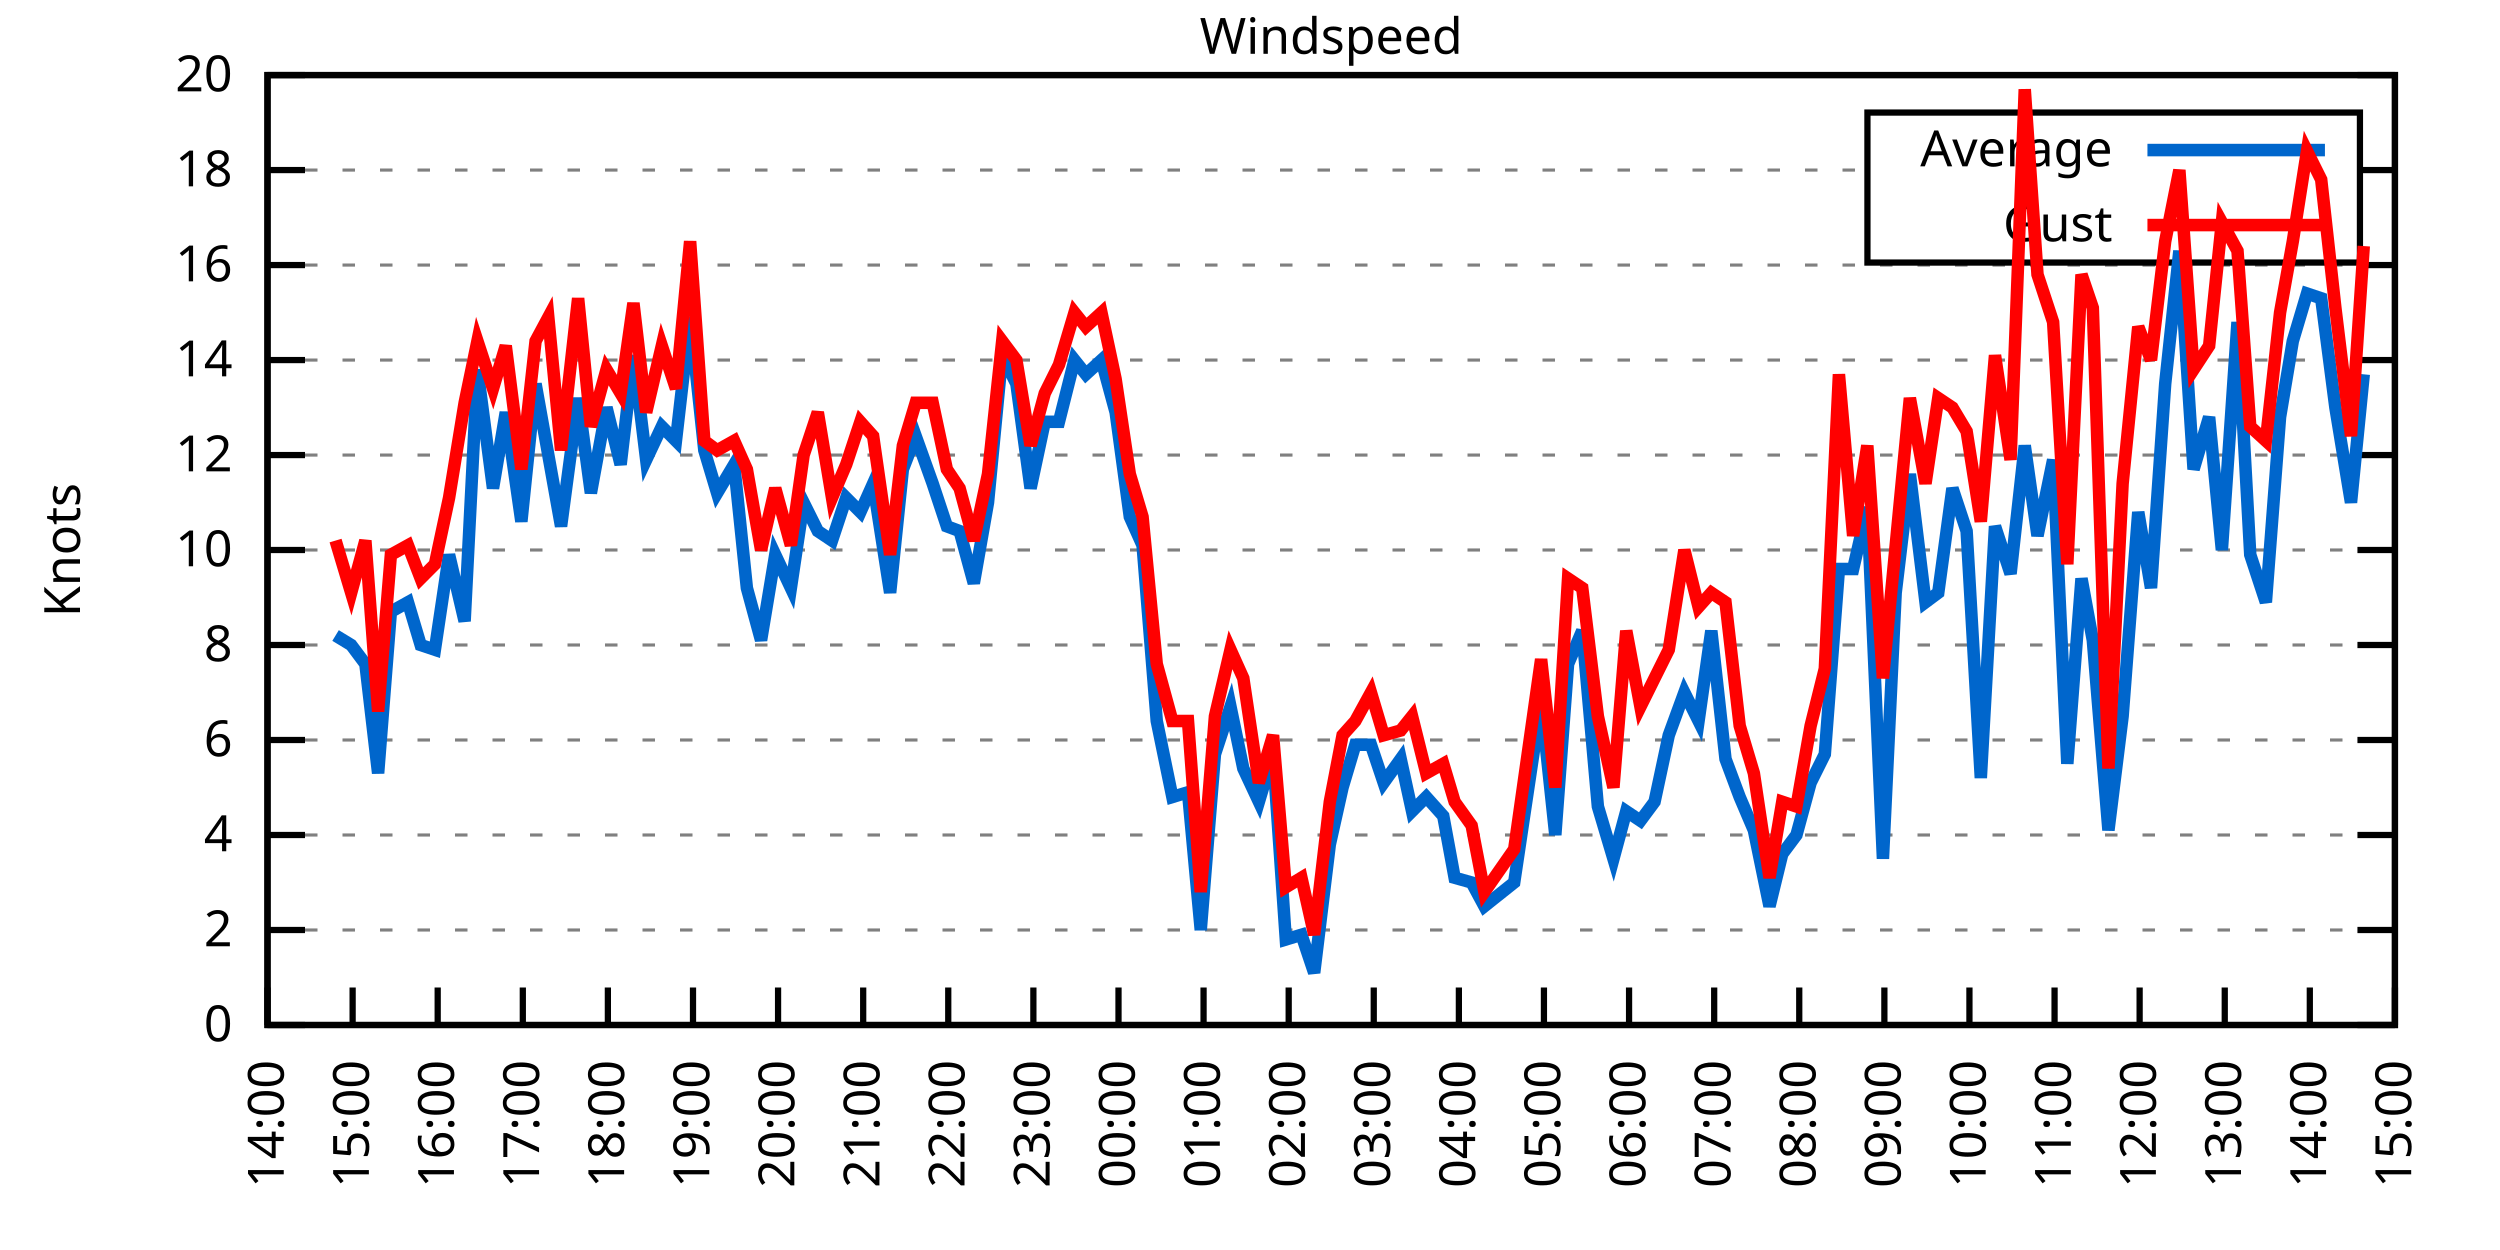
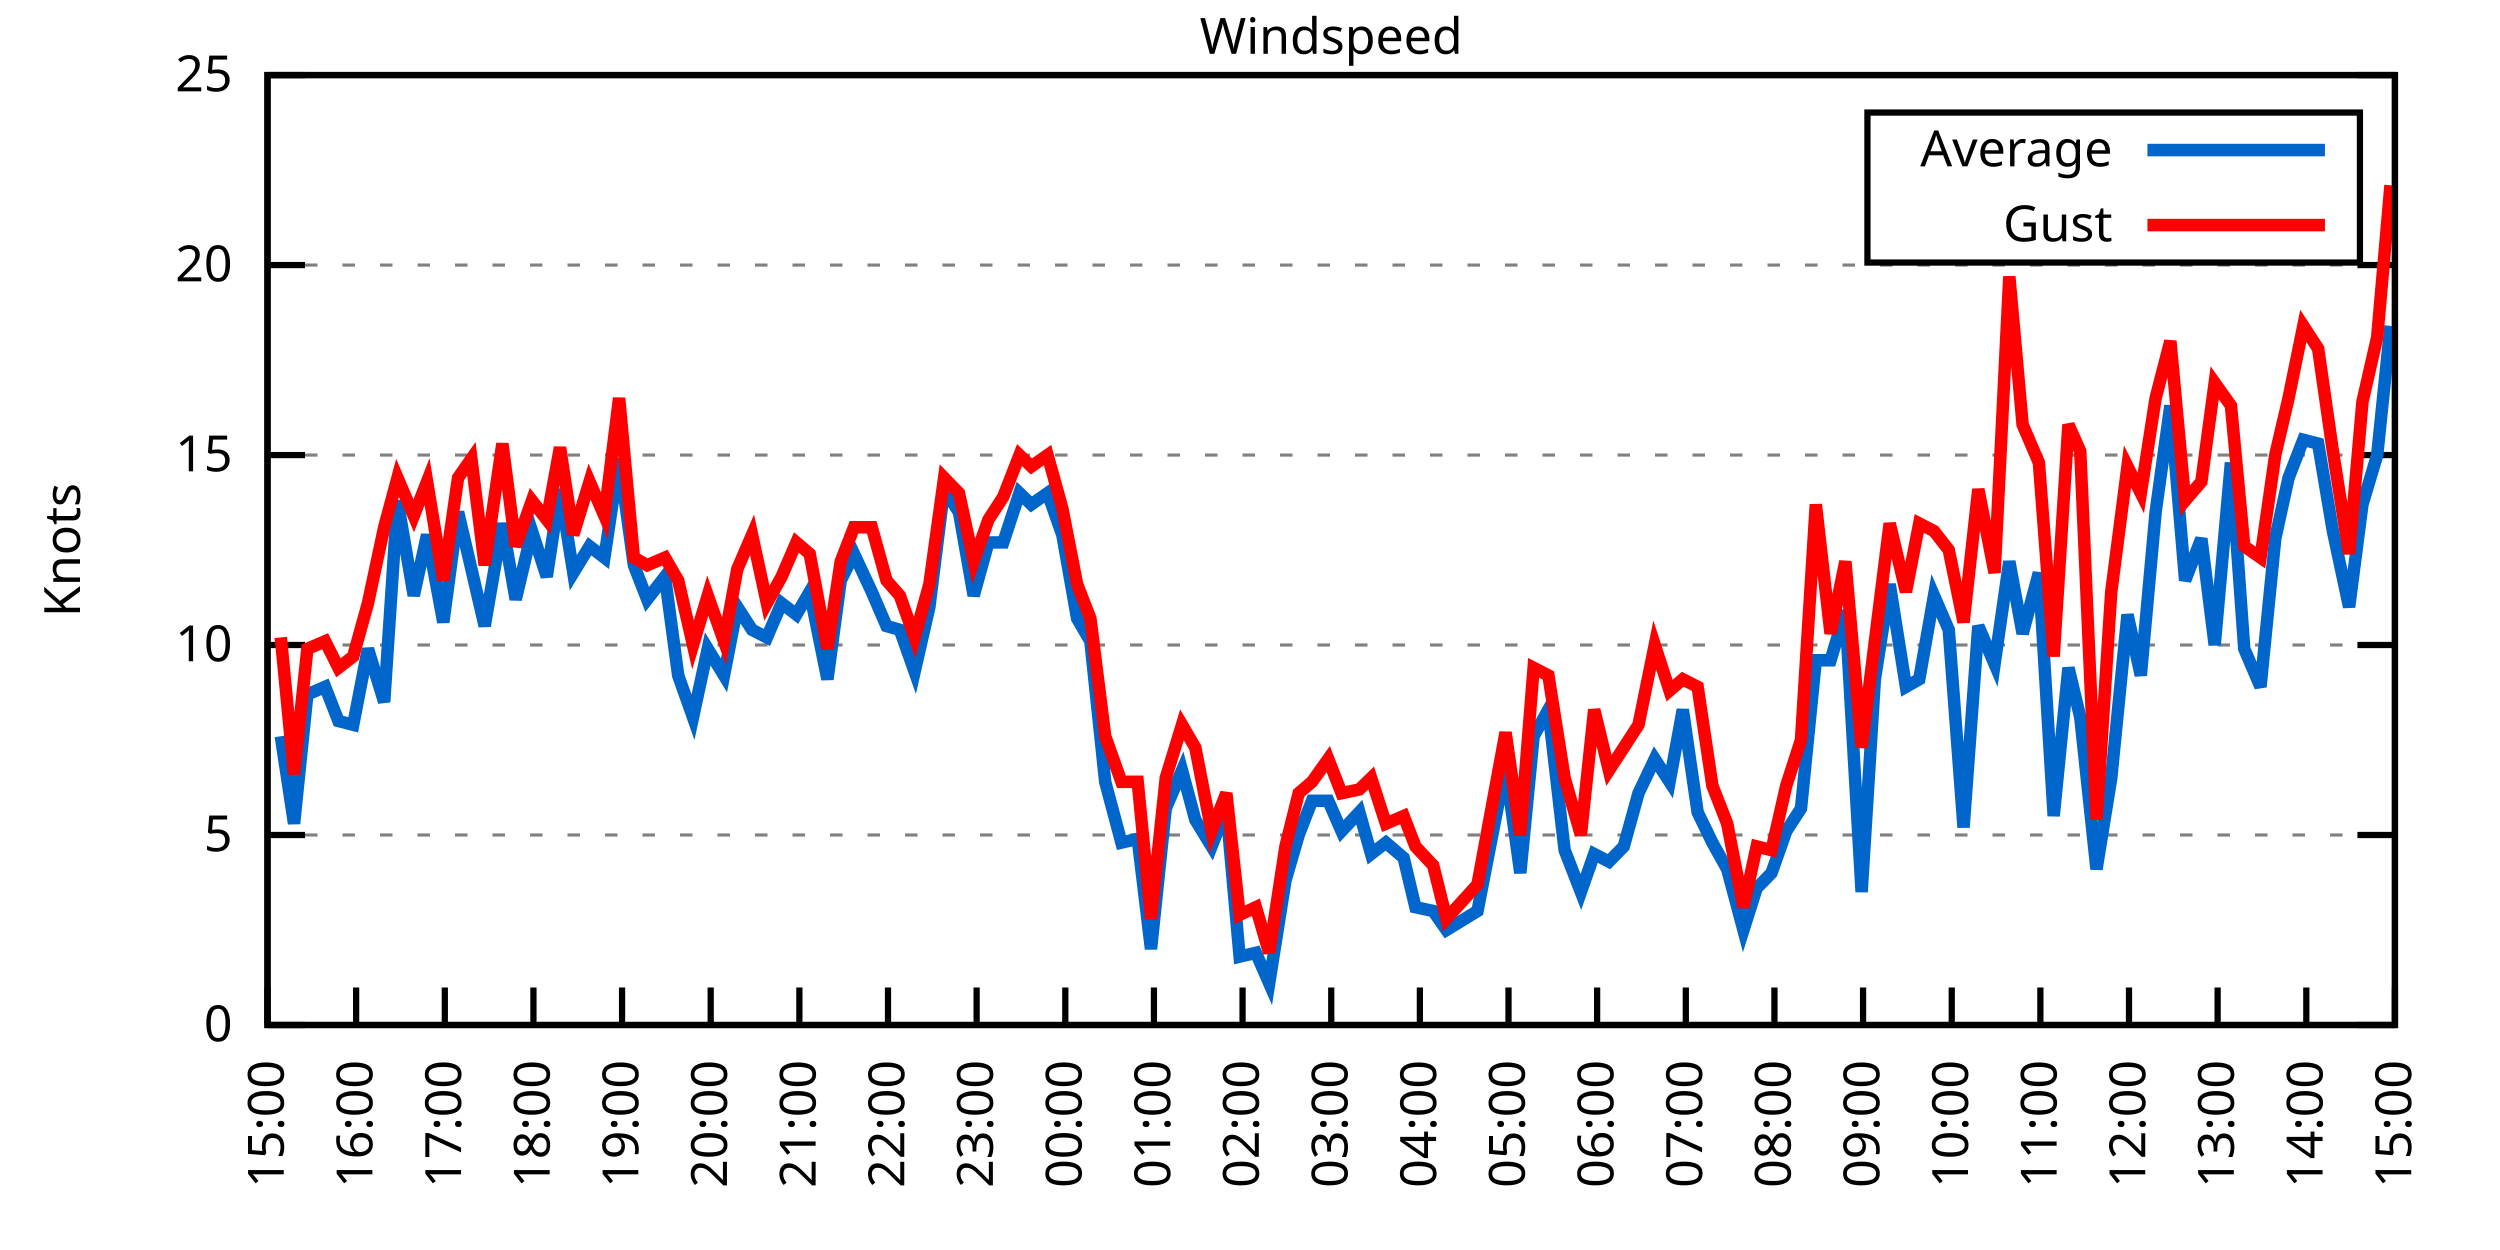
<svg xmlns="http://www.w3.org/2000/svg" xmlns:xlink="http://www.w3.org/1999/xlink" width="400" height="200" viewBox="0 0 400 200">
  <g id="gnuplot_canvas">
    <rect x="0" y="0" width="400" height="200" fill="none" />
    <defs>
      <circle id="gpDot" r="0.5" stroke-width="0.5" stroke="currentColor" />
      <path id="gpPt0" stroke-width="0.333" stroke="currentColor" d="M-1,0 h2 M0,-1 v2" />
      <path id="gpPt1" stroke-width="0.333" stroke="currentColor" d="M-1,-1 L1,1 M1,-1 L-1,1" />
      <path id="gpPt2" stroke-width="0.333" stroke="currentColor" d="M-1,0 L1,0 M0,-1 L0,1 M-1,-1 L1,1 M-1,1 L1,-1" />
      <rect id="gpPt3" stroke-width="0.333" stroke="currentColor" x="-1" y="-1" width="2" height="2" />
      <rect id="gpPt4" stroke-width="0.333" stroke="currentColor" fill="currentColor" x="-1" y="-1" width="2" height="2" />
      <circle id="gpPt5" stroke-width="0.333" stroke="currentColor" cx="0" cy="0" r="1" />
      <use xlink:href="#gpPt5" id="gpPt6" fill="currentColor" stroke="none" />
      <path id="gpPt7" stroke-width="0.333" stroke="currentColor" d="M0,-1.33 L-1.33,0.67 L1.33,0.67 z" />
      <use xlink:href="#gpPt7" id="gpPt8" fill="currentColor" stroke="none" />
      <use xlink:href="#gpPt7" id="gpPt9" stroke="currentColor" transform="rotate(180)" />
      <use xlink:href="#gpPt9" id="gpPt10" fill="currentColor" stroke="none" />
      <use xlink:href="#gpPt3" id="gpPt11" stroke="currentColor" transform="rotate(45)" />
      <use xlink:href="#gpPt11" id="gpPt12" fill="currentColor" stroke="none" />
      <path id="gpPt13" stroke-width="0.333" stroke="currentColor" d="M0,1.330 L1.265,0.411 L0.782,-1.067 L-0.782,-1.076 L-1.265,0.411 z" />
      <use xlink:href="#gpPt13" id="gpPt14" fill="currentColor" stroke="none" />
      <filter id="textbox" filterUnits="objectBoundingBox" x="0" y="0" height="1" width="1">
        <feFlood flood-color="white" flood-opacity="1" result="bgnd" />
        <feComposite in="SourceGraphic" in2="bgnd" operator="atop" />
      </filter>
      <filter id="greybox" filterUnits="objectBoundingBox" x="0" y="0" height="1" width="1">
        <feFlood flood-color="lightgrey" flood-opacity="1" result="grey" />
        <feComposite in="SourceGraphic" in2="grey" operator="atop" />
      </filter>
    </defs>
    <g fill="none" color="white" stroke="currentColor" stroke-width="1.00" stroke-linecap="butt" stroke-linejoin="miter">
</g>
    <g fill="none" color="black" stroke="currentColor" stroke-width="1.00" stroke-linecap="butt" stroke-linejoin="miter">
      <g stroke="none" shape-rendering="crispEdges">
        <polygon fill="rgb(255, 255, 255)" points="42.80,164.00 383.18,164.00 383.18,12.02 42.80,12.02 " />
      </g>
    </g>
    <g fill="none" color="black" stroke="currentColor" stroke-width="1.00" stroke-linecap="butt" stroke-linejoin="miter">
</g>
    <g fill="none" color="black" stroke="black" stroke-width="0.50" stroke-linecap="butt" stroke-linejoin="miter">
</g>
    <g fill="none" color="gray" stroke="currentColor" stroke-width="0.50" stroke-linecap="butt" stroke-linejoin="miter">
      <path stroke="gray" stroke-dasharray="2,4" class="gridline" d="M42.80,164.00 L383.19,164.00  " />
    </g>
    <g fill="none" color="gray" stroke="gray" stroke-width="1.00" stroke-linecap="butt" stroke-linejoin="miter">
</g>
    <g fill="none" color="black" stroke="currentColor" stroke-width="1.00" stroke-linecap="butt" stroke-linejoin="miter">
      <path stroke="black" d="M42.80,164.00 L48.80,164.00 M383.19,164.00 L377.19,164.00  " />
      <g transform="translate(37.20,166.60)" stroke="none" fill="black" font-family="Sans" font-size="8.00" text-anchor="end">
        <text>
          <tspan font-family="Sans"> 0</tspan>
        </text>
      </g>
    </g>
    <g fill="none" color="black" stroke="currentColor" stroke-width="1.00" stroke-linecap="butt" stroke-linejoin="miter">
</g>
    <g fill="none" color="black" stroke="black" stroke-width="0.50" stroke-linecap="butt" stroke-linejoin="miter">
</g>
    <g fill="none" color="gray" stroke="currentColor" stroke-width="0.50" stroke-linecap="butt" stroke-linejoin="miter">
-       <path stroke="gray" stroke-dasharray="2,4" class="gridline" d="M42.80,148.80 L383.19,148.80  " />
-     </g>
-     <g fill="none" color="gray" stroke="gray" stroke-width="1.00" stroke-linecap="butt" stroke-linejoin="miter">
- </g>
-     <g fill="none" color="black" stroke="currentColor" stroke-width="1.00" stroke-linecap="butt" stroke-linejoin="miter">
-       <path stroke="black" d="M42.80,148.80 L48.80,148.80 M383.19,148.80 L377.19,148.80  " />
-       <g transform="translate(37.20,151.40)" stroke="none" fill="black" font-family="Sans" font-size="8.00" text-anchor="end">
-         <text>
-           <tspan font-family="Sans"> 2</tspan>
-         </text>
-       </g>
-     </g>
-     <g fill="none" color="black" stroke="currentColor" stroke-width="1.00" stroke-linecap="butt" stroke-linejoin="miter">
- </g>
-     <g fill="none" color="black" stroke="black" stroke-width="0.50" stroke-linecap="butt" stroke-linejoin="miter">
- </g>
-     <g fill="none" color="gray" stroke="currentColor" stroke-width="0.50" stroke-linecap="butt" stroke-linejoin="miter">
      <path stroke="gray" stroke-dasharray="2,4" class="gridline" d="M42.80,133.60 L383.19,133.60  " />
    </g>
    <g fill="none" color="gray" stroke="gray" stroke-width="1.00" stroke-linecap="butt" stroke-linejoin="miter">
</g>
    <g fill="none" color="black" stroke="currentColor" stroke-width="1.00" stroke-linecap="butt" stroke-linejoin="miter">
      <path stroke="black" d="M42.80,133.60 L48.80,133.60 M383.19,133.60 L377.19,133.60  " />
      <g transform="translate(37.20,136.20)" stroke="none" fill="black" font-family="Sans" font-size="8.00" text-anchor="end">
        <text>
-           <tspan font-family="Sans"> 4</tspan>
-         </text>
-       </g>
-     </g>
-     <g fill="none" color="black" stroke="currentColor" stroke-width="1.00" stroke-linecap="butt" stroke-linejoin="miter">
- </g>
-     <g fill="none" color="black" stroke="black" stroke-width="0.50" stroke-linecap="butt" stroke-linejoin="miter">
- </g>
-     <g fill="none" color="gray" stroke="currentColor" stroke-width="0.50" stroke-linecap="butt" stroke-linejoin="miter">
-       <path stroke="gray" stroke-dasharray="2,4" class="gridline" d="M42.80,118.40 L383.19,118.40  " />
-     </g>
-     <g fill="none" color="gray" stroke="gray" stroke-width="1.00" stroke-linecap="butt" stroke-linejoin="miter">
- </g>
-     <g fill="none" color="black" stroke="currentColor" stroke-width="1.00" stroke-linecap="butt" stroke-linejoin="miter">
-       <path stroke="black" d="M42.80,118.40 L48.80,118.40 M383.19,118.40 L377.19,118.40  " />
-       <g transform="translate(37.20,121.00)" stroke="none" fill="black" font-family="Sans" font-size="8.00" text-anchor="end">
-         <text>
-           <tspan font-family="Sans"> 6</tspan>
+           <tspan font-family="Sans"> 5</tspan>
        </text>
      </g>
    </g>
    <g fill="none" color="black" stroke="currentColor" stroke-width="1.00" stroke-linecap="butt" stroke-linejoin="miter">
</g>
    <g fill="none" color="black" stroke="black" stroke-width="0.50" stroke-linecap="butt" stroke-linejoin="miter">
</g>
    <g fill="none" color="gray" stroke="currentColor" stroke-width="0.50" stroke-linecap="butt" stroke-linejoin="miter">
      <path stroke="gray" stroke-dasharray="2,4" class="gridline" d="M42.80,103.20 L383.19,103.20  " />
    </g>
    <g fill="none" color="gray" stroke="gray" stroke-width="1.00" stroke-linecap="butt" stroke-linejoin="miter">
</g>
    <g fill="none" color="black" stroke="currentColor" stroke-width="1.00" stroke-linecap="butt" stroke-linejoin="miter">
      <path stroke="black" d="M42.80,103.20 L48.80,103.20 M383.19,103.20 L377.19,103.20  " />
      <g transform="translate(37.20,105.80)" stroke="none" fill="black" font-family="Sans" font-size="8.00" text-anchor="end">
        <text>
-           <tspan font-family="Sans"> 8</tspan>
-         </text>
-       </g>
-     </g>
-     <g fill="none" color="black" stroke="currentColor" stroke-width="1.00" stroke-linecap="butt" stroke-linejoin="miter">
- </g>
-     <g fill="none" color="black" stroke="black" stroke-width="0.50" stroke-linecap="butt" stroke-linejoin="miter">
- </g>
-     <g fill="none" color="gray" stroke="currentColor" stroke-width="0.50" stroke-linecap="butt" stroke-linejoin="miter">
-       <path stroke="gray" stroke-dasharray="2,4" class="gridline" d="M42.80,88.00 L383.19,88.00  " />
-     </g>
-     <g fill="none" color="gray" stroke="gray" stroke-width="1.00" stroke-linecap="butt" stroke-linejoin="miter">
- </g>
-     <g fill="none" color="black" stroke="currentColor" stroke-width="1.00" stroke-linecap="butt" stroke-linejoin="miter">
-       <path stroke="black" d="M42.80,88.00 L48.80,88.00 M383.19,88.00 L377.19,88.00  " />
-       <g transform="translate(37.20,90.60)" stroke="none" fill="black" font-family="Sans" font-size="8.00" text-anchor="end">
-         <text>
          <tspan font-family="Sans"> 10</tspan>
        </text>
      </g>
    </g>
    <g fill="none" color="black" stroke="currentColor" stroke-width="1.00" stroke-linecap="butt" stroke-linejoin="miter">
</g>
    <g fill="none" color="black" stroke="black" stroke-width="0.50" stroke-linecap="butt" stroke-linejoin="miter">
</g>
    <g fill="none" color="gray" stroke="currentColor" stroke-width="0.50" stroke-linecap="butt" stroke-linejoin="miter">
      <path stroke="gray" stroke-dasharray="2,4" class="gridline" d="M42.80,72.81 L383.19,72.81  " />
    </g>
    <g fill="none" color="gray" stroke="gray" stroke-width="1.00" stroke-linecap="butt" stroke-linejoin="miter">
</g>
    <g fill="none" color="black" stroke="currentColor" stroke-width="1.00" stroke-linecap="butt" stroke-linejoin="miter">
      <path stroke="black" d="M42.80,72.81 L48.80,72.81 M383.19,72.81 L377.19,72.81  " />
      <g transform="translate(37.20,75.41)" stroke="none" fill="black" font-family="Sans" font-size="8.00" text-anchor="end">
        <text>
-           <tspan font-family="Sans"> 12</tspan>
-         </text>
-       </g>
-     </g>
-     <g fill="none" color="black" stroke="currentColor" stroke-width="1.00" stroke-linecap="butt" stroke-linejoin="miter">
- </g>
-     <g fill="none" color="black" stroke="black" stroke-width="0.50" stroke-linecap="butt" stroke-linejoin="miter">
- </g>
-     <g fill="none" color="gray" stroke="currentColor" stroke-width="0.50" stroke-linecap="butt" stroke-linejoin="miter">
-       <path stroke="gray" stroke-dasharray="2,4" class="gridline" d="M42.80,57.61 L383.19,57.61  " />
-     </g>
-     <g fill="none" color="gray" stroke="gray" stroke-width="1.00" stroke-linecap="butt" stroke-linejoin="miter">
- </g>
-     <g fill="none" color="black" stroke="currentColor" stroke-width="1.00" stroke-linecap="butt" stroke-linejoin="miter">
-       <path stroke="black" d="M42.80,57.61 L48.80,57.61 M383.19,57.61 L377.19,57.61  " />
-       <g transform="translate(37.20,60.21)" stroke="none" fill="black" font-family="Sans" font-size="8.00" text-anchor="end">
-         <text>
-           <tspan font-family="Sans"> 14</tspan>
+           <tspan font-family="Sans"> 15</tspan>
        </text>
      </g>
    </g>
    <g fill="none" color="black" stroke="currentColor" stroke-width="1.00" stroke-linecap="butt" stroke-linejoin="miter">
</g>
    <g fill="none" color="black" stroke="black" stroke-width="0.50" stroke-linecap="butt" stroke-linejoin="miter">
</g>
    <g fill="none" color="gray" stroke="currentColor" stroke-width="0.50" stroke-linecap="butt" stroke-linejoin="miter">
      <path stroke="gray" stroke-dasharray="2,4" class="gridline" d="M42.80,42.41 L383.19,42.41  " />
    </g>
    <g fill="none" color="gray" stroke="gray" stroke-width="1.00" stroke-linecap="butt" stroke-linejoin="miter">
</g>
    <g fill="none" color="black" stroke="currentColor" stroke-width="1.00" stroke-linecap="butt" stroke-linejoin="miter">
      <path stroke="black" d="M42.80,42.41 L48.80,42.41 M383.19,42.41 L377.19,42.41  " />
      <g transform="translate(37.20,45.01)" stroke="none" fill="black" font-family="Sans" font-size="8.00" text-anchor="end">
        <text>
-           <tspan font-family="Sans"> 16</tspan>
-         </text>
-       </g>
-     </g>
-     <g fill="none" color="black" stroke="currentColor" stroke-width="1.00" stroke-linecap="butt" stroke-linejoin="miter">
- </g>
-     <g fill="none" color="black" stroke="black" stroke-width="0.50" stroke-linecap="butt" stroke-linejoin="miter">
- </g>
-     <g fill="none" color="gray" stroke="currentColor" stroke-width="0.50" stroke-linecap="butt" stroke-linejoin="miter">
-       <path stroke="gray" stroke-dasharray="2,4" class="gridline" d="M42.80,27.21 L298.79,27.21 M377.59,27.21 L383.19,27.21  " />
-     </g>
-     <g fill="none" color="gray" stroke="gray" stroke-width="1.00" stroke-linecap="butt" stroke-linejoin="miter">
- </g>
-     <g fill="none" color="black" stroke="currentColor" stroke-width="1.00" stroke-linecap="butt" stroke-linejoin="miter">
-       <path stroke="black" d="M42.80,27.21 L48.80,27.21 M383.19,27.21 L377.19,27.21  " />
-       <g transform="translate(37.20,29.81)" stroke="none" fill="black" font-family="Sans" font-size="8.00" text-anchor="end">
-         <text>
-           <tspan font-family="Sans"> 18</tspan>
+           <tspan font-family="Sans"> 20</tspan>
        </text>
      </g>
    </g>
    <g fill="none" color="black" stroke="currentColor" stroke-width="1.00" stroke-linecap="butt" stroke-linejoin="miter">
</g>
    <g fill="none" color="black" stroke="black" stroke-width="0.50" stroke-linecap="butt" stroke-linejoin="miter">
</g>
    <g fill="none" color="gray" stroke="currentColor" stroke-width="0.50" stroke-linecap="butt" stroke-linejoin="miter">
      <path stroke="gray" stroke-dasharray="2,4" class="gridline" d="M42.80,12.01 L383.19,12.01  " />
    </g>
    <g fill="none" color="gray" stroke="gray" stroke-width="1.00" stroke-linecap="butt" stroke-linejoin="miter">
</g>
    <g fill="none" color="black" stroke="currentColor" stroke-width="1.00" stroke-linecap="butt" stroke-linejoin="miter">
      <path stroke="black" d="M42.80,12.01 L48.80,12.01 M383.19,12.01 L377.19,12.01  " />
      <g transform="translate(37.20,14.61)" stroke="none" fill="black" font-family="Sans" font-size="8.00" text-anchor="end">
        <text>
-           <tspan font-family="Sans"> 20</tspan>
+           <tspan font-family="Sans"> 25</tspan>
        </text>
      </g>
    </g>
    <g fill="none" color="black" stroke="currentColor" stroke-width="1.00" stroke-linecap="butt" stroke-linejoin="miter">
      <path stroke="black" d="M42.80,164.00 L42.80,158.00  " />
      <g transform="translate(45.40,169.60) rotate(270.00)" stroke="none" fill="black" font-family="Sans" font-size="8.00" text-anchor="end">
        <text>
-           <tspan font-family="Sans">14:00</tspan>
-         </text>
-       </g>
-     </g>
-     <g fill="none" color="black" stroke="currentColor" stroke-width="1.00" stroke-linecap="butt" stroke-linejoin="miter">
-       <path stroke="black" d="M56.42,164.00 L56.42,158.00  " />
-       <g transform="translate(59.02,169.60) rotate(270.00)" stroke="none" fill="black" font-family="Sans" font-size="8.00" text-anchor="end">
-         <text>
          <tspan font-family="Sans">15:00</tspan>
        </text>
      </g>
    </g>
    <g fill="none" color="black" stroke="currentColor" stroke-width="1.00" stroke-linecap="butt" stroke-linejoin="miter">
-       <path stroke="black" d="M70.03,164.00 L70.03,158.00  " />
-       <g transform="translate(72.63,169.60) rotate(270.00)" stroke="none" fill="black" font-family="Sans" font-size="8.00" text-anchor="end">
+       <path stroke="black" d="M56.98,164.00 L56.98,158.00  " />
+       <g transform="translate(59.58,169.60) rotate(270.00)" stroke="none" fill="black" font-family="Sans" font-size="8.00" text-anchor="end">
        <text>
          <tspan font-family="Sans">16:00</tspan>
        </text>
      </g>
    </g>
    <g fill="none" color="black" stroke="currentColor" stroke-width="1.00" stroke-linecap="butt" stroke-linejoin="miter">
-       <path stroke="black" d="M83.65,164.00 L83.65,158.00  " />
-       <g transform="translate(86.25,169.60) rotate(270.00)" stroke="none" fill="black" font-family="Sans" font-size="8.00" text-anchor="end">
+       <path stroke="black" d="M71.17,164.00 L71.17,158.00  " />
+       <g transform="translate(73.77,169.60) rotate(270.00)" stroke="none" fill="black" font-family="Sans" font-size="8.00" text-anchor="end">
        <text>
          <tspan font-family="Sans">17:00</tspan>
        </text>
      </g>
    </g>
    <g fill="none" color="black" stroke="currentColor" stroke-width="1.00" stroke-linecap="butt" stroke-linejoin="miter">
-       <path stroke="black" d="M97.26,164.00 L97.26,158.00  " />
-       <g transform="translate(99.86,169.60) rotate(270.00)" stroke="none" fill="black" font-family="Sans" font-size="8.00" text-anchor="end">
+       <path stroke="black" d="M85.35,164.00 L85.35,158.00  " />
+       <g transform="translate(87.95,169.60) rotate(270.00)" stroke="none" fill="black" font-family="Sans" font-size="8.00" text-anchor="end">
        <text>
          <tspan font-family="Sans">18:00</tspan>
        </text>
      </g>
    </g>
    <g fill="none" color="black" stroke="currentColor" stroke-width="1.00" stroke-linecap="butt" stroke-linejoin="miter">
-       <path stroke="black" d="M110.88,164.00 L110.88,158.00  " />
-       <g transform="translate(113.48,169.60) rotate(270.00)" stroke="none" fill="black" font-family="Sans" font-size="8.00" text-anchor="end">
+       <path stroke="black" d="M99.53,164.00 L99.53,158.00  " />
+       <g transform="translate(102.13,169.60) rotate(270.00)" stroke="none" fill="black" font-family="Sans" font-size="8.00" text-anchor="end">
        <text>
          <tspan font-family="Sans">19:00</tspan>
        </text>
      </g>
    </g>
    <g fill="none" color="black" stroke="currentColor" stroke-width="1.00" stroke-linecap="butt" stroke-linejoin="miter">
-       <path stroke="black" d="M124.49,164.00 L124.49,158.00  " />
-       <g transform="translate(127.09,169.60) rotate(270.00)" stroke="none" fill="black" font-family="Sans" font-size="8.00" text-anchor="end">
+       <path stroke="black" d="M113.71,164.00 L113.71,158.00  " />
+       <g transform="translate(116.31,169.60) rotate(270.00)" stroke="none" fill="black" font-family="Sans" font-size="8.00" text-anchor="end">
        <text>
          <tspan font-family="Sans">20:00</tspan>
        </text>
      </g>
    </g>
    <g fill="none" color="black" stroke="currentColor" stroke-width="1.00" stroke-linecap="butt" stroke-linejoin="miter">
-       <path stroke="black" d="M138.11,164.00 L138.11,158.00  " />
-       <g transform="translate(140.71,169.60) rotate(270.00)" stroke="none" fill="black" font-family="Sans" font-size="8.00" text-anchor="end">
+       <path stroke="black" d="M127.90,164.00 L127.90,158.00  " />
+       <g transform="translate(130.50,169.60) rotate(270.00)" stroke="none" fill="black" font-family="Sans" font-size="8.00" text-anchor="end">
        <text>
          <tspan font-family="Sans">21:00</tspan>
        </text>
      </g>
    </g>
    <g fill="none" color="black" stroke="currentColor" stroke-width="1.00" stroke-linecap="butt" stroke-linejoin="miter">
-       <path stroke="black" d="M151.72,164.00 L151.72,158.00  " />
-       <g transform="translate(154.32,169.60) rotate(270.00)" stroke="none" fill="black" font-family="Sans" font-size="8.00" text-anchor="end">
+       <path stroke="black" d="M142.08,164.00 L142.08,158.00  " />
+       <g transform="translate(144.68,169.60) rotate(270.00)" stroke="none" fill="black" font-family="Sans" font-size="8.00" text-anchor="end">
        <text>
          <tspan font-family="Sans">22:00</tspan>
        </text>
      </g>
    </g>
    <g fill="none" color="black" stroke="currentColor" stroke-width="1.00" stroke-linecap="butt" stroke-linejoin="miter">
-       <path stroke="black" d="M165.34,164.00 L165.34,158.00  " />
-       <g transform="translate(167.94,169.60) rotate(270.00)" stroke="none" fill="black" font-family="Sans" font-size="8.00" text-anchor="end">
+       <path stroke="black" d="M156.26,164.00 L156.26,158.00  " />
+       <g transform="translate(158.86,169.60) rotate(270.00)" stroke="none" fill="black" font-family="Sans" font-size="8.00" text-anchor="end">
        <text>
          <tspan font-family="Sans">23:00</tspan>
        </text>
      </g>
    </g>
    <g fill="none" color="black" stroke="currentColor" stroke-width="1.00" stroke-linecap="butt" stroke-linejoin="miter">
-       <path stroke="black" d="M178.96,164.00 L178.96,158.00  " />
-       <g transform="translate(181.56,169.60) rotate(270.00)" stroke="none" fill="black" font-family="Sans" font-size="8.00" text-anchor="end">
+       <path stroke="black" d="M170.45,164.00 L170.45,158.00  " />
+       <g transform="translate(173.05,169.60) rotate(270.00)" stroke="none" fill="black" font-family="Sans" font-size="8.00" text-anchor="end">
        <text>
          <tspan font-family="Sans">00:00</tspan>
        </text>
      </g>
    </g>
    <g fill="none" color="black" stroke="currentColor" stroke-width="1.00" stroke-linecap="butt" stroke-linejoin="miter">
-       <path stroke="black" d="M192.57,164.00 L192.57,158.00  " />
-       <g transform="translate(195.17,169.60) rotate(270.00)" stroke="none" fill="black" font-family="Sans" font-size="8.00" text-anchor="end">
+       <path stroke="black" d="M184.63,164.00 L184.63,158.00  " />
+       <g transform="translate(187.23,169.60) rotate(270.00)" stroke="none" fill="black" font-family="Sans" font-size="8.00" text-anchor="end">
        <text>
          <tspan font-family="Sans">01:00</tspan>
        </text>
      </g>
    </g>
    <g fill="none" color="black" stroke="currentColor" stroke-width="1.00" stroke-linecap="butt" stroke-linejoin="miter">
-       <path stroke="black" d="M206.19,164.00 L206.19,158.00  " />
-       <g transform="translate(208.79,169.60) rotate(270.00)" stroke="none" fill="black" font-family="Sans" font-size="8.00" text-anchor="end">
+       <path stroke="black" d="M198.81,164.00 L198.81,158.00  " />
+       <g transform="translate(201.41,169.60) rotate(270.00)" stroke="none" fill="black" font-family="Sans" font-size="8.00" text-anchor="end">
        <text>
          <tspan font-family="Sans">02:00</tspan>
        </text>
      </g>
    </g>
    <g fill="none" color="black" stroke="currentColor" stroke-width="1.00" stroke-linecap="butt" stroke-linejoin="miter">
-       <path stroke="black" d="M219.80,164.00 L219.80,158.00  " />
-       <g transform="translate(222.40,169.60) rotate(270.00)" stroke="none" fill="black" font-family="Sans" font-size="8.00" text-anchor="end">
+       <path stroke="black" d="M213.00,164.00 L213.00,158.00  " />
+       <g transform="translate(215.60,169.60) rotate(270.00)" stroke="none" fill="black" font-family="Sans" font-size="8.00" text-anchor="end">
        <text>
          <tspan font-family="Sans">03:00</tspan>
        </text>
      </g>
    </g>
    <g fill="none" color="black" stroke="currentColor" stroke-width="1.00" stroke-linecap="butt" stroke-linejoin="miter">
-       <path stroke="black" d="M233.42,164.00 L233.42,158.00  " />
-       <g transform="translate(236.02,169.60) rotate(270.00)" stroke="none" fill="black" font-family="Sans" font-size="8.00" text-anchor="end">
+       <path stroke="black" d="M227.18,164.00 L227.18,158.00  " />
+       <g transform="translate(229.78,169.60) rotate(270.00)" stroke="none" fill="black" font-family="Sans" font-size="8.00" text-anchor="end">
        <text>
          <tspan font-family="Sans">04:00</tspan>
        </text>
      </g>
    </g>
    <g fill="none" color="black" stroke="currentColor" stroke-width="1.00" stroke-linecap="butt" stroke-linejoin="miter">
-       <path stroke="black" d="M247.03,164.00 L247.03,158.00  " />
-       <g transform="translate(249.63,169.60) rotate(270.00)" stroke="none" fill="black" font-family="Sans" font-size="8.00" text-anchor="end">
+       <path stroke="black" d="M241.36,164.00 L241.36,158.00  " />
+       <g transform="translate(243.96,169.60) rotate(270.00)" stroke="none" fill="black" font-family="Sans" font-size="8.00" text-anchor="end">
        <text>
          <tspan font-family="Sans">05:00</tspan>
        </text>
      </g>
    </g>
    <g fill="none" color="black" stroke="currentColor" stroke-width="1.00" stroke-linecap="butt" stroke-linejoin="miter">
-       <path stroke="black" d="M260.65,164.00 L260.65,158.00  " />
-       <g transform="translate(263.25,169.60) rotate(270.00)" stroke="none" fill="black" font-family="Sans" font-size="8.00" text-anchor="end">
+       <path stroke="black" d="M255.54,164.00 L255.54,158.00  " />
+       <g transform="translate(258.14,169.60) rotate(270.00)" stroke="none" fill="black" font-family="Sans" font-size="8.00" text-anchor="end">
        <text>
          <tspan font-family="Sans">06:00</tspan>
        </text>
      </g>
    </g>
    <g fill="none" color="black" stroke="currentColor" stroke-width="1.00" stroke-linecap="butt" stroke-linejoin="miter">
-       <path stroke="black" d="M274.27,164.00 L274.27,158.00  " />
-       <g transform="translate(276.87,169.60) rotate(270.00)" stroke="none" fill="black" font-family="Sans" font-size="8.00" text-anchor="end">
+       <path stroke="black" d="M269.73,164.00 L269.73,158.00  " />
+       <g transform="translate(272.33,169.60) rotate(270.00)" stroke="none" fill="black" font-family="Sans" font-size="8.00" text-anchor="end">
        <text>
          <tspan font-family="Sans">07:00</tspan>
        </text>
      </g>
    </g>
    <g fill="none" color="black" stroke="currentColor" stroke-width="1.00" stroke-linecap="butt" stroke-linejoin="miter">
-       <path stroke="black" d="M287.88,164.00 L287.88,158.00  " />
-       <g transform="translate(290.48,169.60) rotate(270.00)" stroke="none" fill="black" font-family="Sans" font-size="8.00" text-anchor="end">
+       <path stroke="black" d="M283.91,164.00 L283.91,158.00  " />
+       <g transform="translate(286.51,169.60) rotate(270.00)" stroke="none" fill="black" font-family="Sans" font-size="8.00" text-anchor="end">
        <text>
          <tspan font-family="Sans">08:00</tspan>
        </text>
      </g>
    </g>
    <g fill="none" color="black" stroke="currentColor" stroke-width="1.00" stroke-linecap="butt" stroke-linejoin="miter">
-       <path stroke="black" d="M301.50,164.00 L301.50,158.00  " />
-       <g transform="translate(304.10,169.60) rotate(270.00)" stroke="none" fill="black" font-family="Sans" font-size="8.00" text-anchor="end">
+       <path stroke="black" d="M298.09,164.00 L298.09,158.00  " />
+       <g transform="translate(300.69,169.60) rotate(270.00)" stroke="none" fill="black" font-family="Sans" font-size="8.00" text-anchor="end">
        <text>
          <tspan font-family="Sans">09:00</tspan>
        </text>
      </g>
    </g>
    <g fill="none" color="black" stroke="currentColor" stroke-width="1.00" stroke-linecap="butt" stroke-linejoin="miter">
-       <path stroke="black" d="M315.11,164.00 L315.11,158.00  " />
-       <g transform="translate(317.71,169.60) rotate(270.00)" stroke="none" fill="black" font-family="Sans" font-size="8.00" text-anchor="end">
+       <path stroke="black" d="M312.28,164.00 L312.28,158.00  " />
+       <g transform="translate(314.88,169.60) rotate(270.00)" stroke="none" fill="black" font-family="Sans" font-size="8.00" text-anchor="end">
        <text>
          <tspan font-family="Sans">10:00</tspan>
        </text>
      </g>
    </g>
    <g fill="none" color="black" stroke="currentColor" stroke-width="1.00" stroke-linecap="butt" stroke-linejoin="miter">
-       <path stroke="black" d="M328.73,164.00 L328.73,158.00  " />
-       <g transform="translate(331.33,169.60) rotate(270.00)" stroke="none" fill="black" font-family="Sans" font-size="8.00" text-anchor="end">
+       <path stroke="black" d="M326.46,164.00 L326.46,158.00  " />
+       <g transform="translate(329.06,169.60) rotate(270.00)" stroke="none" fill="black" font-family="Sans" font-size="8.00" text-anchor="end">
        <text>
          <tspan font-family="Sans">11:00</tspan>
        </text>
      </g>
    </g>
    <g fill="none" color="black" stroke="currentColor" stroke-width="1.00" stroke-linecap="butt" stroke-linejoin="miter">
-       <path stroke="black" d="M342.34,164.00 L342.34,158.00  " />
-       <g transform="translate(344.94,169.60) rotate(270.00)" stroke="none" fill="black" font-family="Sans" font-size="8.00" text-anchor="end">
+       <path stroke="black" d="M340.64,164.00 L340.64,158.00  " />
+       <g transform="translate(343.24,169.60) rotate(270.00)" stroke="none" fill="black" font-family="Sans" font-size="8.00" text-anchor="end">
        <text>
          <tspan font-family="Sans">12:00</tspan>
        </text>
      </g>
    </g>
    <g fill="none" color="black" stroke="currentColor" stroke-width="1.00" stroke-linecap="butt" stroke-linejoin="miter">
-       <path stroke="black" d="M355.96,164.00 L355.96,158.00  " />
-       <g transform="translate(358.56,169.60) rotate(270.00)" stroke="none" fill="black" font-family="Sans" font-size="8.00" text-anchor="end">
+       <path stroke="black" d="M354.82,164.00 L354.82,158.00  " />
+       <g transform="translate(357.42,169.60) rotate(270.00)" stroke="none" fill="black" font-family="Sans" font-size="8.00" text-anchor="end">
        <text>
          <tspan font-family="Sans">13:00</tspan>
        </text>
      </g>
    </g>
    <g fill="none" color="black" stroke="currentColor" stroke-width="1.00" stroke-linecap="butt" stroke-linejoin="miter">
-       <path stroke="black" d="M369.57,164.00 L369.57,158.00  " />
-       <g transform="translate(372.17,169.60) rotate(270.00)" stroke="none" fill="black" font-family="Sans" font-size="8.00" text-anchor="end">
+       <path stroke="black" d="M369.01,164.00 L369.01,158.00  " />
+       <g transform="translate(371.61,169.60) rotate(270.00)" stroke="none" fill="black" font-family="Sans" font-size="8.00" text-anchor="end">
        <text>
          <tspan font-family="Sans">14:00</tspan>
        </text>
      </g>
    </g>
    <g fill="none" color="black" stroke="currentColor" stroke-width="1.00" stroke-linecap="butt" stroke-linejoin="miter">
      <path stroke="black" d="M383.19,164.00 L383.19,158.00  " />
      <g transform="translate(385.79,169.60) rotate(270.00)" stroke="none" fill="black" font-family="Sans" font-size="8.00" text-anchor="end">
        <text>
          <tspan font-family="Sans">15:00</tspan>
        </text>
      </g>
    </g>
    <g fill="none" color="black" stroke="currentColor" stroke-width="1.00" stroke-linecap="butt" stroke-linejoin="miter">
</g>
    <g fill="none" color="black" stroke="currentColor" stroke-width="1.00" stroke-linecap="butt" stroke-linejoin="miter">
      <path stroke="black" d="M42.80,12.01 L42.80,164.00 L383.19,164.00 L383.19,12.01 L42.80,12.01 Z  " />
    </g>
    <g fill="none" color="black" stroke="currentColor" stroke-width="1.00" stroke-linecap="butt" stroke-linejoin="miter">
</g>
    <g fill="none" color="black" stroke="currentColor" stroke-width="1.00" stroke-linecap="butt" stroke-linejoin="miter">
      <path stroke="black" d="M298.79,42.01 L298.79,18.01 L377.59,18.01 L377.59,42.01 L298.79,42.01 Z  " />
    </g>
    <g id="Windspeed_plot_1">
      <g fill="none" color="white" stroke="black" stroke-width="2.00" stroke-linecap="butt" stroke-linejoin="miter">
</g>
      <g fill="none" color="black" stroke="currentColor" stroke-width="2.00" stroke-linecap="butt" stroke-linejoin="miter">
        <g transform="translate(337.99,26.61)" stroke="none" fill="black" font-family="Sans" font-size="8.00" text-anchor="end">
          <text>
            <tspan font-family="Sans">Average</tspan>
          </text>
        </g>
      </g>
      <g fill="none" color="black" stroke="currentColor" stroke-width="2.00" stroke-linecap="butt" stroke-linejoin="miter">
-         <path stroke="rgb(  0, 102, 204)" d="M343.59,24.01 L371.99,24.01 M53.69,101.68 L56.19,103.20 L58.46,106.24 L60.50,123.72 L62.54,97.88 L65.27,96.36   L67.31,103.20 L69.58,103.96 L71.85,88.76 L74.34,99.40 L76.39,59.13 L78.88,78.13 L80.92,65.97 L83.42,83.45   L85.69,61.41 L87.73,72.81 L89.77,84.21 L92.50,63.69 L94.54,78.89 L97.04,65.21 L99.30,74.33 L101.35,56.85   L103.39,73.57 L105.89,68.25 L108.15,70.53 L110.42,50.77 L112.69,72.05 L114.74,78.89 L117.46,74.33 L119.50,94.08   L121.77,102.44 L124.04,88.76 L126.54,94.08 L128.58,80.41 L130.85,84.97 L133.12,86.49 L135.39,79.65 L137.66,81.93   L139.70,77.37 L142.42,94.84 L144.46,75.09 L146.51,69.77 L149.23,77.37 L151.50,84.21 L153.54,84.97 L155.81,93.32   L158.08,80.41 L160.35,56.85 L162.62,61.41 L164.89,78.13 L167.16,67.49 L169.43,67.49 L171.92,57.61 L173.74,59.89   L176.23,57.61 L178.50,65.97 L180.77,82.69 L182.81,87.25 L185.08,115.36 L187.58,127.52 L190.08,126.76 L192.12,148.80   L194.39,120.68 L196.88,113.08 L198.93,122.96 L201.42,128.28 L203.69,120.68 L205.73,150.32 L208.23,149.56 L210.27,155.64   L212.77,135.12 L214.81,126.00 L216.85,119.16 L219.35,119.16 L221.39,125.24 L224.11,121.44 L225.93,129.80 L228.20,127.52   L230.92,130.56 L232.74,140.44 L235.46,141.20 L237.50,145.00 L242.27,141.20 L246.58,112.32 L248.85,133.60 L250.89,106.24   L253.16,100.92 L255.66,129.04 L258.15,137.40 L260.20,129.80 L262.47,131.32 L264.73,128.28 L267.00,117.64 L269.50,110.80   L271.77,115.36 L273.81,100.92 L276.08,121.44 L278.35,127.52 L280.62,132.84 L283.12,145.00 L285.16,136.64 L287.43,133.60   L289.70,125.24 L291.97,120.68 L294.23,91.04 L296.50,91.04 L298.77,81.17 L301.27,137.40 L303.31,94.84 L305.58,75.85   L308.08,96.36 L310.12,94.84 L312.39,78.13 L314.66,84.97 L316.93,124.48 L319.20,84.21 L321.69,91.80 L323.96,71.29   L326.00,85.73 L328.50,73.57 L330.77,122.20 L333.04,92.56 L334.85,102.44 L337.35,132.84 L339.62,114.60 L342.12,81.93   L344.16,94.08 L346.43,61.41 L348.70,40.13 L350.97,75.09 L353.46,66.73 L355.50,88.00 L358.00,51.53 L360.04,88.76   L362.54,96.36 L364.81,66.73 L366.85,54.57 L369.12,46.97 L371.39,47.73 L373.66,65.21 L376.16,80.41 L378.20,59.89    " />
+         <path stroke="rgb(  0, 102, 204)" d="M343.59,24.01 L371.99,24.01 M44.93,117.80 L47.05,131.78 L49.18,111.11 L52.02,109.89 L54.15,115.36 L56.51,115.97   L58.87,103.81 L61.47,112.32 L63.60,80.10 L66.20,95.30 L68.33,85.57 L70.93,99.56 L73.29,81.93 L75.42,91.04   L77.55,100.16 L80.38,83.75 L82.51,95.91 L85.11,84.97 L87.48,92.26 L89.60,78.28 L91.73,91.65 L94.33,87.40   L96.70,89.22 L99.06,73.41 L101.42,90.44 L103.55,95.91 L106.39,92.26 L108.51,108.07 L110.88,114.76 L113.24,103.81   L115.84,108.07 L117.97,97.12 L120.33,100.77 L122.70,101.99 L125.06,96.52 L127.42,98.34 L129.55,94.69 L132.39,108.68   L134.52,92.87 L136.64,88.61 L139.48,94.69 L141.84,100.16 L143.97,100.77 L146.34,107.46 L148.70,97.12 L151.06,78.28   L153.43,81.93 L155.79,95.30 L158.15,86.79 L160.52,86.79 L163.12,78.89 L165.01,80.71 L167.61,78.89 L169.97,85.57   L172.34,98.95 L174.46,102.60 L176.83,125.09 L179.43,134.82 L182.03,134.21 L184.16,151.84 L186.52,129.35 L189.12,123.27   L191.25,131.17 L193.85,135.43 L196.21,129.35 L198.34,153.06 L200.94,152.45 L203.07,157.31 L205.67,140.90 L207.79,133.60   L209.92,128.13 L212.52,128.13 L214.65,132.99 L217.49,129.95 L219.38,136.64 L221.74,134.82 L224.58,137.25 L226.47,145.15   L229.31,145.76 L231.43,148.80 L236.40,145.76 L240.89,122.66 L243.25,139.68 L245.38,117.80 L247.74,113.54 L250.34,136.03   L252.94,142.72 L255.07,136.64 L257.43,137.86 L259.80,135.43 L262.16,126.91 L264.76,121.44 L267.13,125.09 L269.25,113.54   L271.62,129.95 L273.98,134.82 L276.35,139.07 L278.95,148.80 L281.07,142.11 L283.44,139.68 L285.80,132.99 L288.16,129.35   L290.53,105.64 L292.89,105.64 L295.26,97.73 L297.86,142.72 L299.98,108.68 L302.35,93.48 L304.95,109.89 L307.08,108.68   L309.44,95.30 L311.80,100.77 L314.17,132.39 L316.53,100.16 L319.13,106.24 L321.49,89.83 L323.62,101.38 L326.22,91.65   L328.59,130.56 L330.95,106.85 L332.84,114.76 L335.44,139.07 L337.80,124.48 L340.40,98.34 L342.53,108.07 L344.90,81.93   L347.26,64.90 L349.62,92.87 L352.22,86.18 L354.35,103.20 L356.95,74.02 L359.08,103.81 L361.68,109.89 L364.04,86.18   L366.17,76.45 L368.53,70.37 L370.90,70.98 L373.26,84.97 L375.86,97.12 L377.99,80.71 L380.35,72.81 L382.48,52.14    " />
      </g>
    </g>
    <g id="Windspeed_plot_2">
      <g fill="none" color="black" stroke="currentColor" stroke-width="2.00" stroke-linecap="butt" stroke-linejoin="miter">
        <g transform="translate(337.99,38.61)" stroke="none" fill="black" font-family="Sans" font-size="8.00" text-anchor="end">
          <text>
            <tspan font-family="Sans">Gust</tspan>
          </text>
        </g>
      </g>
      <g fill="none" color="black" stroke="currentColor" stroke-width="2.00" stroke-linecap="butt" stroke-linejoin="miter">
-         <path stroke="rgb(255,   0,   0)" d="M343.59,36.01 L371.99,36.01 M53.69,86.49 L56.19,94.84 L58.46,86.49 L60.50,113.84 L62.54,88.76 L65.27,87.25   L67.31,92.56 L69.58,90.28 L71.85,79.65 L74.34,64.45 L76.39,54.57 L78.88,62.17 L80.92,55.33 L83.42,75.09   L85.69,54.57 L87.73,50.77 L89.77,72.05 L92.50,47.73 L94.54,68.25 L97.04,59.13 L99.30,62.93 L101.35,48.49   L103.39,65.97 L105.89,55.33 L108.15,62.17 L110.42,38.61 L112.69,70.53 L114.74,72.05 L117.46,70.53 L119.50,75.09   L121.77,88.00 L124.04,78.13 L126.54,87.25 L128.58,72.81 L130.85,65.97 L133.12,79.65 L135.39,74.33 L137.66,67.49   L139.70,69.77 L142.42,88.76 L144.46,71.29 L146.51,64.45 L149.23,64.45 L151.50,75.09 L153.54,78.13 L155.81,86.49   L158.08,75.85 L160.35,54.57 L162.62,57.61 L164.89,71.29 L167.16,62.93 L169.43,58.37 L171.92,50.01 L173.74,52.29   L176.23,50.01 L178.50,60.65 L180.77,75.85 L182.81,82.69 L185.08,106.24 L187.58,115.36 L190.08,115.36 L192.12,142.72   L194.39,114.60 L196.88,103.96 L198.93,108.52 L201.42,125.24 L203.69,117.64 L205.73,141.96 L208.23,140.44 L210.27,149.56   L212.77,128.28 L214.81,117.64 L216.85,115.36 L219.35,110.80 L221.39,117.64 L224.11,116.88 L225.93,114.60 L228.20,123.72   L230.92,122.20 L232.74,128.28 L235.46,132.08 L237.50,142.72 L242.27,135.88 L246.58,105.48 L248.85,126.00 L250.89,92.56   L253.16,94.08 L255.66,114.60 L258.15,126.00 L260.20,100.92 L262.47,113.08 L264.73,108.52 L267.00,103.96 L269.50,88.00   L271.77,97.12 L273.81,94.84 L276.08,96.36 L278.35,116.12 L280.62,123.72 L283.12,140.44 L285.16,128.28 L287.43,129.04   L289.70,116.12 L291.97,107.00 L294.23,59.89 L296.50,85.73 L298.77,71.29 L301.27,108.52 L303.31,87.25 L305.58,63.69   L308.08,77.37 L310.12,63.69 L312.39,65.21 L314.66,69.01 L316.93,83.45 L319.20,56.85 L321.69,73.57 L323.96,14.29   L326.00,43.93 L328.50,51.53 L330.77,90.28 L333.04,43.93 L334.85,49.25 L337.35,122.96 L339.62,77.37 L342.12,52.29   L344.16,57.61 L346.43,38.61 L348.70,27.21 L350.97,59.13 L353.46,55.33 L355.50,35.57 L358.00,40.13 L360.04,68.25   L362.54,70.53 L364.81,50.01 L366.85,38.61 L369.12,24.17 L371.39,28.73 L373.66,49.25 L376.16,69.77 L378.20,39.37    " />
+         <path stroke="rgb(255,   0,   0)" d="M343.59,36.01 L371.99,36.01 M44.93,101.99 L47.05,123.87 L49.18,103.81 L52.02,102.60 L54.15,106.85 L56.51,105.03   L58.87,96.52 L61.47,84.36 L63.60,76.45 L66.20,82.53 L68.33,77.06 L70.93,92.87 L73.29,76.45 L75.42,73.41   L77.55,90.44 L80.38,70.98 L82.51,87.40 L85.11,80.10 L87.48,83.14 L89.60,71.59 L91.73,85.57 L94.33,77.06   L96.70,82.53 L99.06,63.69 L101.42,89.22 L103.55,90.44 L106.39,89.22 L108.51,92.87 L110.88,103.20 L113.24,95.30   L115.84,102.60 L117.97,91.04 L120.33,85.57 L122.70,96.52 L125.06,92.26 L127.42,86.79 L129.55,88.61 L132.39,103.81   L134.52,89.83 L136.64,84.36 L139.48,84.36 L141.84,92.87 L143.97,95.30 L146.34,101.99 L148.70,93.48 L151.06,76.45   L153.43,78.89 L155.79,89.83 L158.15,83.14 L160.52,79.49 L163.12,72.81 L165.01,74.63 L167.61,72.81 L169.97,81.32   L172.34,93.48 L174.46,98.95 L176.83,117.80 L179.43,125.09 L182.03,125.09 L184.16,146.98 L186.52,124.48 L189.12,115.97   L191.25,119.62 L193.85,132.99 L196.21,126.91 L198.34,146.37 L200.94,145.15 L203.07,152.45 L205.67,135.43 L207.79,126.91   L209.92,125.09 L212.52,121.44 L214.65,126.91 L217.49,126.31 L219.38,124.48 L221.74,131.78 L224.58,130.56 L226.47,135.43   L229.31,138.47 L231.43,146.98 L236.40,141.51 L240.89,117.19 L243.25,133.60 L245.38,106.85 L247.74,108.07 L250.34,124.48   L252.94,133.60 L255.07,113.54 L257.43,123.27 L259.80,119.62 L262.16,115.97 L264.76,103.20 L267.13,110.50 L269.25,108.68   L271.62,109.89 L273.98,125.70 L276.35,131.78 L278.95,145.15 L281.07,135.43 L283.44,136.03 L285.80,125.70 L288.16,118.40   L290.53,80.71 L292.89,101.38 L295.26,89.83 L297.86,119.62 L299.98,102.60 L302.35,83.75 L304.95,94.69 L307.08,83.75   L309.44,84.97 L311.80,88.00 L314.17,99.56 L316.53,78.28 L319.13,91.65 L321.49,44.23 L323.62,67.94 L326.22,74.02   L328.59,105.03 L330.95,67.94 L332.84,72.20 L335.44,131.17 L337.80,94.69 L340.40,74.63 L342.53,78.89 L344.90,63.69   L347.26,54.57 L349.62,80.10 L352.22,77.06 L354.35,61.25 L356.95,64.90 L359.08,87.40 L361.68,89.22 L364.04,72.81   L366.17,63.69 L368.53,52.14 L370.90,55.78 L373.26,72.20 L375.86,88.61 L377.99,64.29 L380.35,53.96 L382.48,29.64    " />
      </g>
    </g>
    <g fill="none" color="black" stroke="currentColor" stroke-width="2.00" stroke-linecap="butt" stroke-linejoin="miter">
</g>
    <g fill="none" color="black" stroke="black" stroke-width="1.00" stroke-linecap="butt" stroke-linejoin="miter">
</g>
    <g fill="none" color="black" stroke="currentColor" stroke-width="1.00" stroke-linecap="butt" stroke-linejoin="miter">
      <path stroke="black" d="M42.80,12.01 L42.80,164.00 L383.19,164.00 L383.19,12.01 L42.80,12.01 Z  " />
      <g transform="translate(12.80,88.01) rotate(270.00)" stroke="none" fill="black" font-family="Sans" font-size="8.00" text-anchor="middle">
        <text>
          <tspan font-family="Sans">Knots</tspan>
        </text>
      </g>
    </g>
    <g fill="none" color="black" stroke="currentColor" stroke-width="1.00" stroke-linecap="butt" stroke-linejoin="miter">
</g>
    <g fill="none" color="black" stroke="currentColor" stroke-width="1.00" stroke-linecap="butt" stroke-linejoin="miter">
      <g transform="translate(212.99,8.61)" stroke="none" fill="black" font-family="Sans" font-size="8.00" text-anchor="middle">
        <text>
          <tspan font-family="Sans">Windspeed</tspan>
        </text>
      </g>
    </g>
    <g fill="none" color="black" stroke="currentColor" stroke-width="1.00" stroke-linecap="butt" stroke-linejoin="miter">
</g>
  </g>
</svg>
